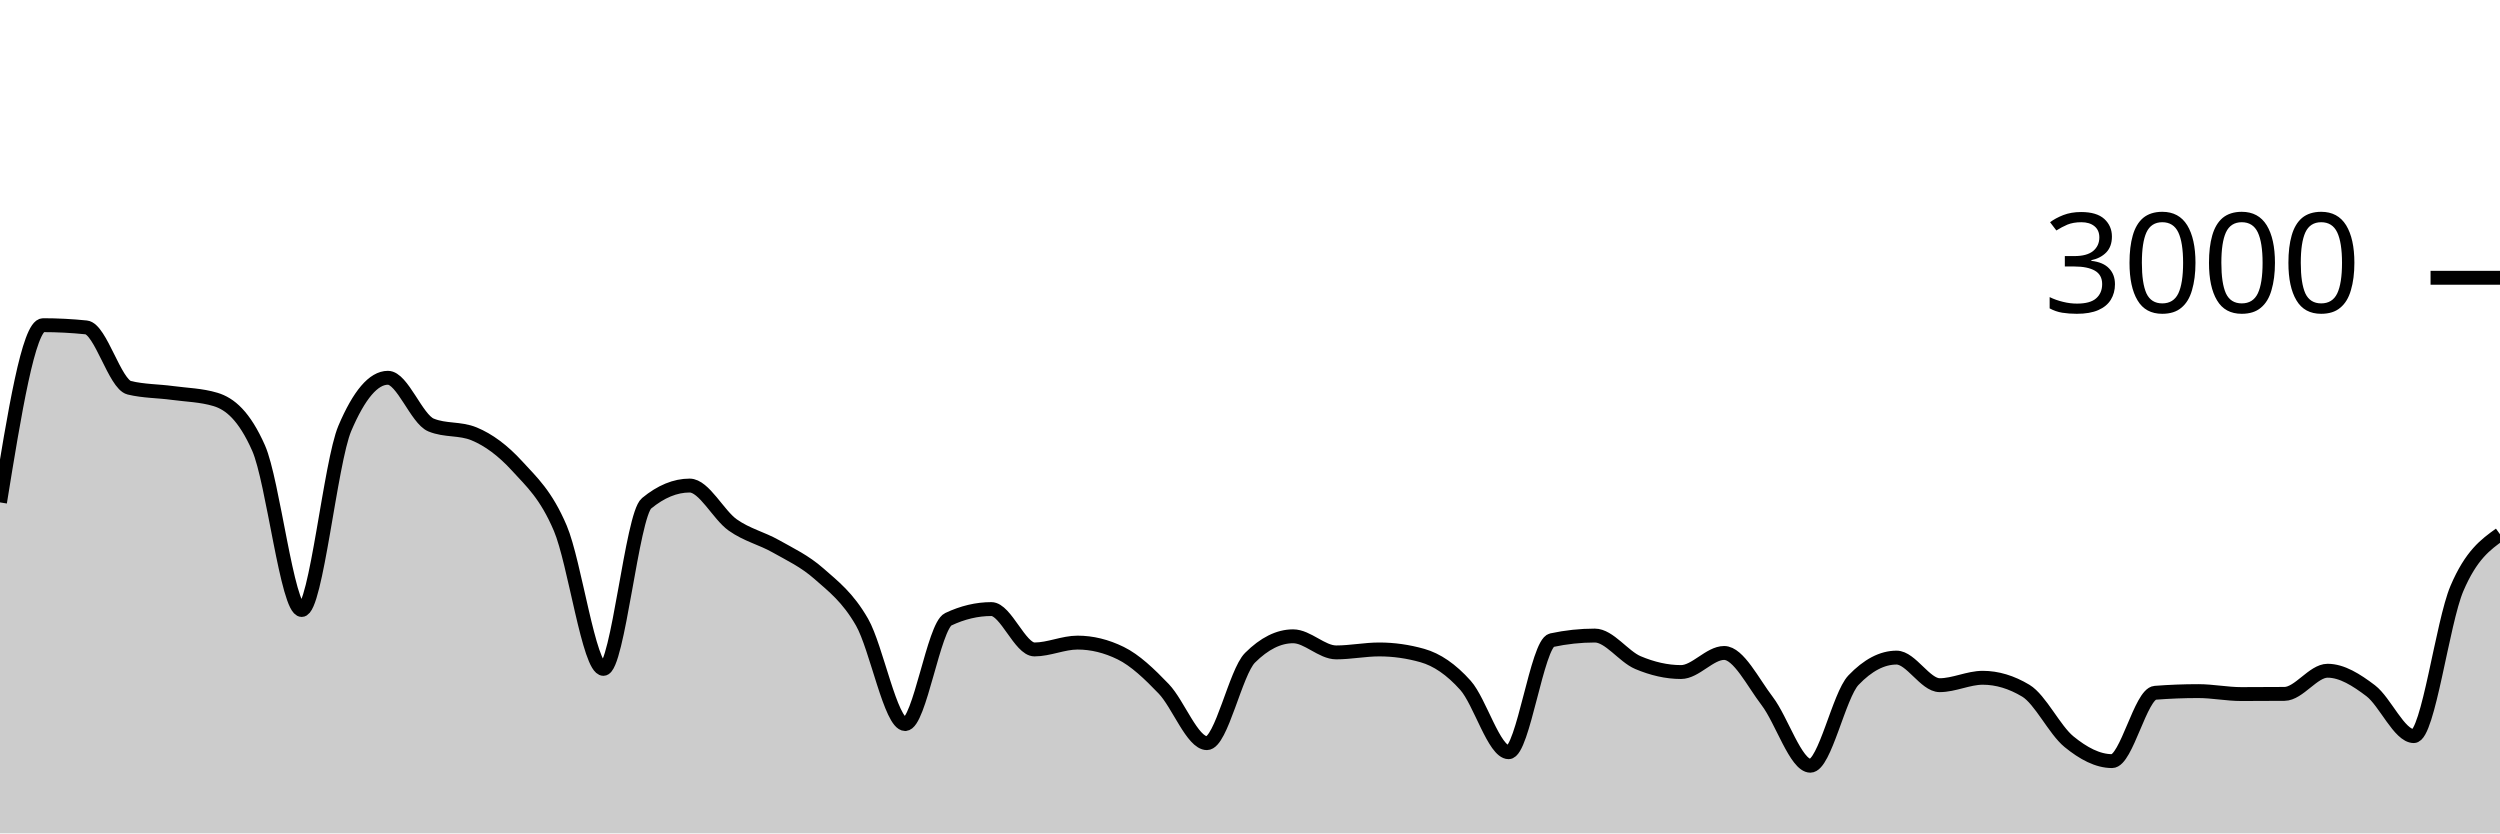
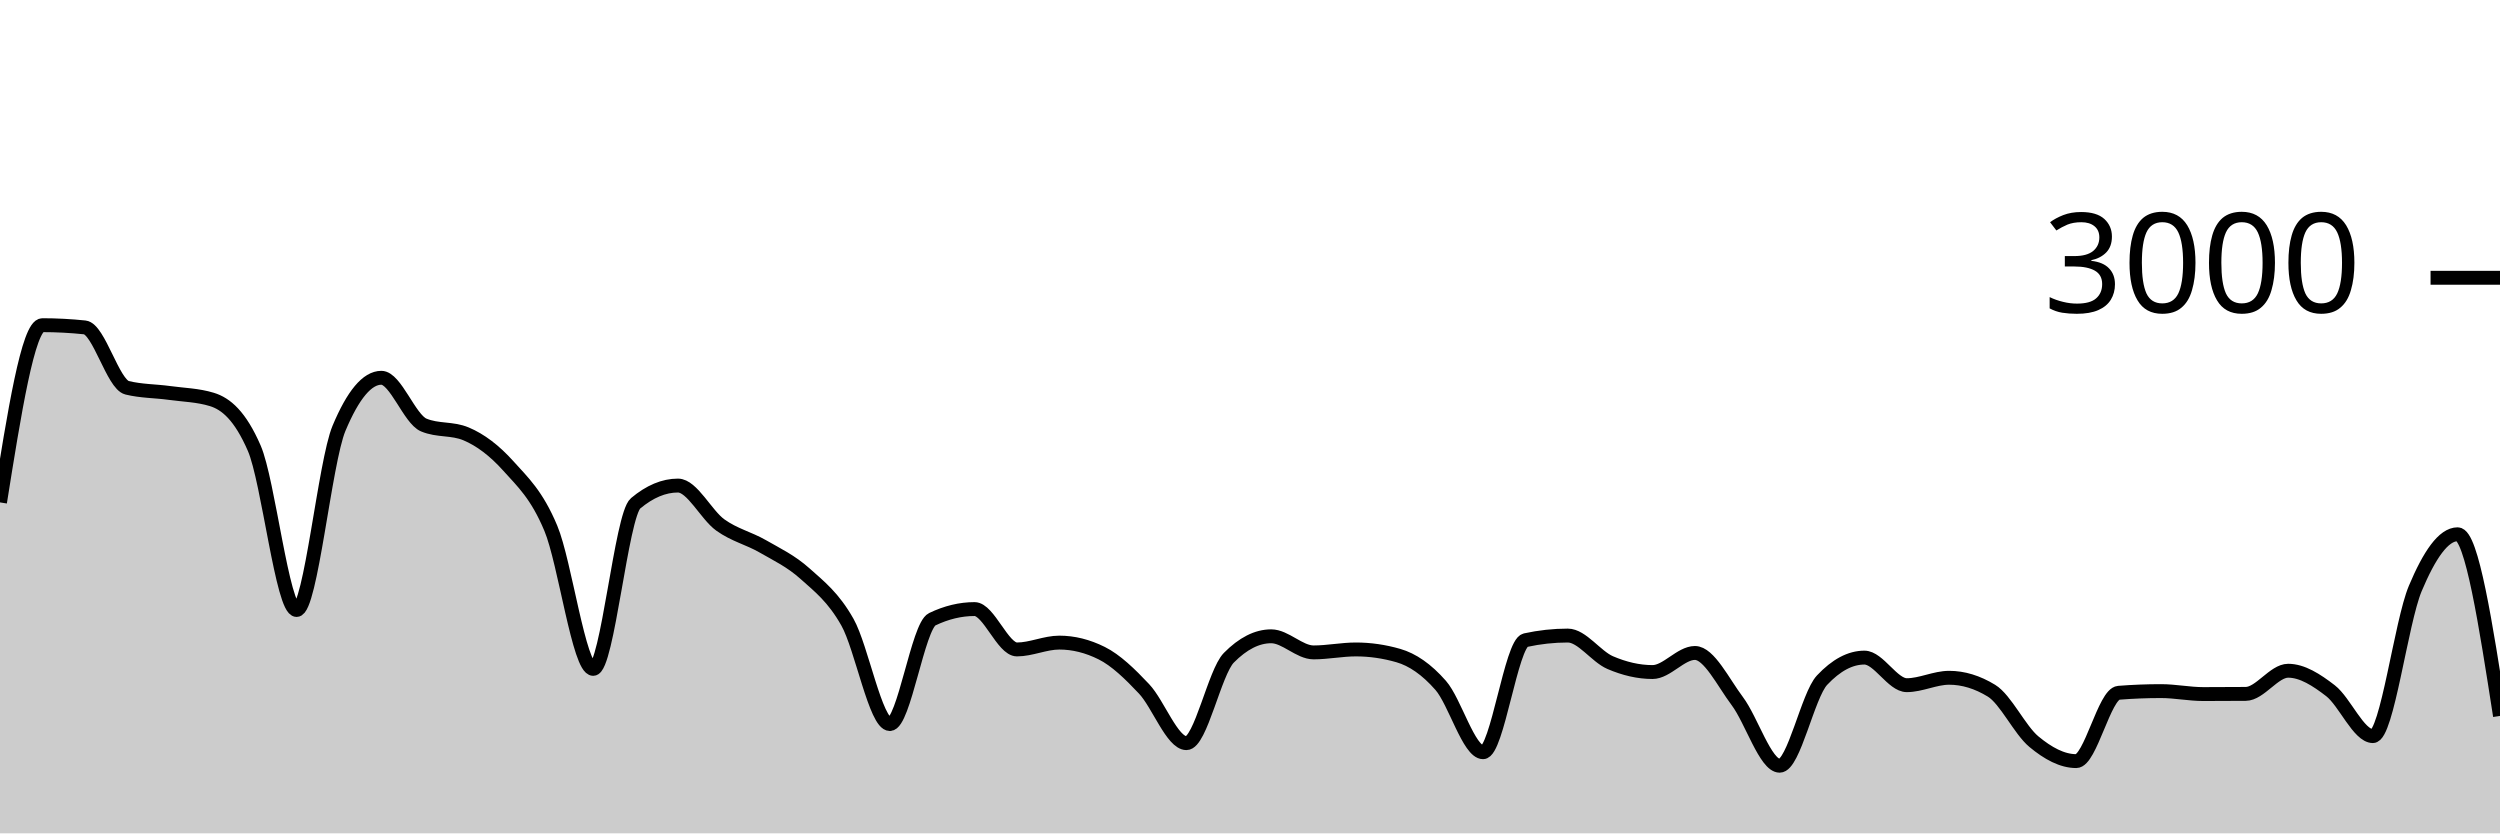
<svg xmlns="http://www.w3.org/2000/svg" viewBox="0 0 180 60">
  <g transform="translate(0,20)">
-     <path class="area" fill="rgba(0, 0, 0, 0.2)" d="M0,16.173C1.034,9.793,2.069,3.413,3.103,3.413C4.138,3.413,5.172,3.467,6.207,3.573C7.241,3.68,8.276,7.671,9.31,7.92C10.345,8.169,11.379,8.153,12.414,8.293C13.448,8.433,14.483,8.449,15.517,8.76C16.552,9.071,17.586,9.929,18.621,12.267C19.655,14.604,20.69,23.92,21.724,23.92C22.759,23.92,23.793,13.267,24.828,10.84C25.862,8.413,26.897,7.2,27.931,7.2C28.966,7.2,30,10.173,31.034,10.6C32.069,11.027,33.103,10.813,34.138,11.24C35.172,11.667,36.207,12.427,37.241,13.56C38.276,14.693,39.31,15.607,40.345,18.04C41.379,20.473,42.414,28.16,43.448,28.16C44.483,28.16,45.517,17.093,46.552,16.24C47.586,15.387,48.621,14.96,49.655,14.96C50.69,14.96,51.724,17.071,52.759,17.8C53.793,18.529,54.828,18.749,55.862,19.333C56.897,19.918,57.931,20.396,58.966,21.307C60,22.218,61.034,22.996,62.069,24.8C63.103,26.604,64.138,32.133,65.172,32.133C66.207,32.133,67.241,25.076,68.276,24.587C69.31,24.098,70.345,23.853,71.379,23.853C72.414,23.853,73.448,26.76,74.483,26.76C75.517,26.76,76.552,26.267,77.586,26.267C78.621,26.267,79.655,26.52,80.69,27.027C81.724,27.533,82.759,28.52,83.793,29.6C84.828,30.68,85.862,33.507,86.897,33.507C87.931,33.507,88.966,28.391,90,27.36C91.034,26.329,92.069,25.813,93.103,25.813C94.138,25.813,95.172,26.973,96.207,26.973C97.241,26.973,98.276,26.76,99.31,26.76C100.345,26.76,101.379,26.907,102.414,27.2C103.448,27.493,104.483,28.187,105.517,29.347C106.552,30.507,107.586,34.16,108.621,34.16C109.655,34.16,110.69,26.316,111.724,26.093C112.759,25.871,113.793,25.76,114.828,25.76C115.862,25.76,116.897,27.269,117.931,27.707C118.966,28.144,120,28.387,121.034,28.387C122.069,28.387,123.103,27.013,124.138,27.013C125.172,27.013,126.207,29.127,127.241,30.48C128.276,31.833,129.31,35.133,130.345,35.133C131.379,35.133,132.414,30.058,133.448,28.973C134.483,27.889,135.517,27.347,136.552,27.347C137.586,27.347,138.621,29.333,139.655,29.333C140.69,29.333,141.724,28.8,142.759,28.8C143.793,28.8,144.828,29.111,145.862,29.733C146.897,30.356,147.931,32.556,148.966,33.4C150,34.244,151.034,34.8,152.069,34.8C153.103,34.8,154.138,29.96,155.172,29.88C156.207,29.8,157.241,29.76,158.276,29.76C159.31,29.76,160.345,29.973,161.379,29.973C162.414,29.973,163.448,29.969,164.483,29.96C165.517,29.951,166.552,28.293,167.586,28.293C168.621,28.293,169.655,28.949,170.69,29.733C171.724,30.518,172.759,33,173.793,33C174.828,33,175.862,24.796,176.897,22.373C177.931,19.951,178.966,19.209,180,18.467L180,40C178.966,40,177.931,40,176.897,40C175.862,40,174.828,40,173.793,40C172.759,40,171.724,40,170.69,40C169.655,40,168.621,40,167.586,40C166.552,40,165.517,40,164.483,40C163.448,40,162.414,40,161.379,40C160.345,40,159.31,40,158.276,40C157.241,40,156.207,40,155.172,40C154.138,40,153.103,40,152.069,40C151.034,40,150,40,148.966,40C147.931,40,146.897,40,145.862,40C144.828,40,143.793,40,142.759,40C141.724,40,140.69,40,139.655,40C138.621,40,137.586,40,136.552,40C135.517,40,134.483,40,133.448,40C132.414,40,131.379,40,130.345,40C129.31,40,128.276,40,127.241,40C126.207,40,125.172,40,124.138,40C123.103,40,122.069,40,121.034,40C120,40,118.966,40,117.931,40C116.897,40,115.862,40,114.828,40C113.793,40,112.759,40,111.724,40C110.69,40,109.655,40,108.621,40C107.586,40,106.552,40,105.517,40C104.483,40,103.448,40,102.414,40C101.379,40,100.345,40,99.31,40C98.276,40,97.241,40,96.207,40C95.172,40,94.138,40,93.103,40C92.069,40,91.034,40,90,40C88.966,40,87.931,40,86.897,40C85.862,40,84.828,40,83.793,40C82.759,40,81.724,40,80.69,40C79.655,40,78.621,40,77.586,40C76.552,40,75.517,40,74.483,40C73.448,40,72.414,40,71.379,40C70.345,40,69.31,40,68.276,40C67.241,40,66.207,40,65.172,40C64.138,40,63.103,40,62.069,40C61.034,40,60,40,58.966,40C57.931,40,56.897,40,55.862,40C54.828,40,53.793,40,52.759,40C51.724,40,50.69,40,49.655,40C48.621,40,47.586,40,46.552,40C45.517,40,44.483,40,43.448,40C42.414,40,41.379,40,40.345,40C39.31,40,38.276,40,37.241,40C36.207,40,35.172,40,34.138,40C33.103,40,32.069,40,31.034,40C30,40,28.966,40,27.931,40C26.897,40,25.862,40,24.828,40C23.793,40,22.759,40,21.724,40C20.69,40,19.655,40,18.621,40C17.586,40,16.552,40,15.517,40C14.483,40,13.448,40,12.414,40C11.379,40,10.345,40,9.31,40C8.276,40,7.241,40,6.207,40C5.172,40,4.138,40,3.103,40C2.069,40,1.034,40,0,40Z" />
-     <path class="line" stroke="black" fill="none" d="M0,16.173C1.034,9.793,2.069,3.413,3.103,3.413C4.138,3.413,5.172,3.467,6.207,3.573C7.241,3.68,8.276,7.671,9.31,7.92C10.345,8.169,11.379,8.153,12.414,8.293C13.448,8.433,14.483,8.449,15.517,8.76C16.552,9.071,17.586,9.929,18.621,12.267C19.655,14.604,20.69,23.92,21.724,23.92C22.759,23.92,23.793,13.267,24.828,10.84C25.862,8.413,26.897,7.2,27.931,7.2C28.966,7.2,30,10.173,31.034,10.6C32.069,11.027,33.103,10.813,34.138,11.24C35.172,11.667,36.207,12.427,37.241,13.56C38.276,14.693,39.31,15.607,40.345,18.04C41.379,20.473,42.414,28.16,43.448,28.16C44.483,28.16,45.517,17.093,46.552,16.24C47.586,15.387,48.621,14.96,49.655,14.96C50.69,14.96,51.724,17.071,52.759,17.8C53.793,18.529,54.828,18.749,55.862,19.333C56.897,19.918,57.931,20.396,58.966,21.307C60,22.218,61.034,22.996,62.069,24.8C63.103,26.604,64.138,32.133,65.172,32.133C66.207,32.133,67.241,25.076,68.276,24.587C69.31,24.098,70.345,23.853,71.379,23.853C72.414,23.853,73.448,26.76,74.483,26.76C75.517,26.76,76.552,26.267,77.586,26.267C78.621,26.267,79.655,26.52,80.69,27.027C81.724,27.533,82.759,28.52,83.793,29.6C84.828,30.68,85.862,33.507,86.897,33.507C87.931,33.507,88.966,28.391,90,27.36C91.034,26.329,92.069,25.813,93.103,25.813C94.138,25.813,95.172,26.973,96.207,26.973C97.241,26.973,98.276,26.76,99.31,26.76C100.345,26.76,101.379,26.907,102.414,27.2C103.448,27.493,104.483,28.187,105.517,29.347C106.552,30.507,107.586,34.16,108.621,34.16C109.655,34.16,110.69,26.316,111.724,26.093C112.759,25.871,113.793,25.76,114.828,25.76C115.862,25.76,116.897,27.269,117.931,27.707C118.966,28.144,120,28.387,121.034,28.387C122.069,28.387,123.103,27.013,124.138,27.013C125.172,27.013,126.207,29.127,127.241,30.48C128.276,31.833,129.31,35.133,130.345,35.133C131.379,35.133,132.414,30.058,133.448,28.973C134.483,27.889,135.517,27.347,136.552,27.347C137.586,27.347,138.621,29.333,139.655,29.333C140.69,29.333,141.724,28.8,142.759,28.8C143.793,28.8,144.828,29.111,145.862,29.733C146.897,30.356,147.931,32.556,148.966,33.4C150,34.244,151.034,34.8,152.069,34.8C153.103,34.8,154.138,29.96,155.172,29.88C156.207,29.8,157.241,29.76,158.276,29.76C159.31,29.76,160.345,29.973,161.379,29.973C162.414,29.973,163.448,29.969,164.483,29.96C165.517,29.951,166.552,28.293,167.586,28.293C168.621,28.293,169.655,28.949,170.69,29.733C171.724,30.518,172.759,33,173.793,33C174.828,33,175.862,24.796,176.897,22.373C177.931,19.951,178.966,19.209,180,18.467" />
+     <path class="area" fill="rgba(0, 0, 0, 0.2)" d="M0,16.173C1.017,9.793,2.034,3.413,3.051,3.413C4.068,3.413,5.085,3.467,6.102,3.573C7.119,3.68,8.136,7.671,9.153,7.92C10.169,8.169,11.186,8.153,12.203,8.293C13.22,8.433,14.237,8.449,15.254,8.76C16.271,9.071,17.288,9.929,18.305,12.267C19.322,14.604,20.339,23.92,21.356,23.92C22.373,23.92,23.39,13.267,24.407,10.84C25.424,8.413,26.441,7.2,27.458,7.2C28.475,7.2,29.492,10.173,30.508,10.6C31.525,11.027,32.542,10.813,33.559,11.24C34.576,11.667,35.593,12.427,36.61,13.56C37.627,14.693,38.644,15.607,39.661,18.04C40.678,20.473,41.695,28.16,42.712,28.16C43.729,28.16,44.746,17.093,45.763,16.24C46.78,15.387,47.797,14.96,48.814,14.96C49.831,14.96,50.847,17.071,51.864,17.8C52.881,18.529,53.898,18.749,54.915,19.333C55.932,19.918,56.949,20.396,57.966,21.307C58.983,22.218,60,22.996,61.017,24.8C62.034,26.604,63.051,32.133,64.068,32.133C65.085,32.133,66.102,25.076,67.119,24.587C68.136,24.098,69.153,23.853,70.169,23.853C71.186,23.853,72.203,26.76,73.22,26.76C74.237,26.76,75.254,26.267,76.271,26.267C77.288,26.267,78.305,26.52,79.322,27.027C80.339,27.533,81.356,28.52,82.373,29.6C83.39,30.68,84.407,33.507,85.424,33.507C86.441,33.507,87.458,28.391,88.475,27.36C89.492,26.329,90.508,25.813,91.525,25.813C92.542,25.813,93.559,26.973,94.576,26.973C95.593,26.973,96.61,26.76,97.627,26.76C98.644,26.76,99.661,26.907,100.678,27.2C101.695,27.493,102.712,28.187,103.729,29.347C104.746,30.507,105.763,34.16,106.78,34.16C107.797,34.16,108.814,26.316,109.831,26.093C110.847,25.871,111.864,25.76,112.881,25.76C113.898,25.76,114.915,27.269,115.932,27.707C116.949,28.144,117.966,28.387,118.983,28.387C120,28.387,121.017,27.013,122.034,27.013C123.051,27.013,124.068,29.127,125.085,30.48C126.102,31.833,127.119,35.133,128.136,35.133C129.153,35.133,130.169,30.058,131.186,28.973C132.203,27.889,133.22,27.347,134.237,27.347C135.254,27.347,136.271,29.333,137.288,29.333C138.305,29.333,139.322,28.8,140.339,28.8C141.356,28.8,142.373,29.111,143.39,29.733C144.407,30.356,145.424,32.556,146.441,33.4C147.458,34.244,148.475,34.8,149.492,34.8C150.508,34.8,151.525,29.96,152.542,29.88C153.559,29.8,154.576,29.76,155.593,29.76C156.61,29.76,157.627,29.973,158.644,29.973C159.661,29.973,160.678,29.969,161.695,29.96C162.712,29.951,163.729,28.293,164.746,28.293C165.763,28.293,166.78,28.949,167.797,29.733C168.814,30.518,169.831,33,170.847,33C171.864,33,172.881,24.796,173.898,22.373C174.915,19.951,175.932,18.467,176.949,18.467C177.966,18.467,178.983,25.007,180,31.547L180,40C178.983,40,177.966,40,176.949,40C175.932,40,174.915,40,173.898,40C172.881,40,171.864,40,170.847,40C169.831,40,168.814,40,167.797,40C166.78,40,165.763,40,164.746,40C163.729,40,162.712,40,161.695,40C160.678,40,159.661,40,158.644,40C157.627,40,156.61,40,155.593,40C154.576,40,153.559,40,152.542,40C151.525,40,150.508,40,149.492,40C148.475,40,147.458,40,146.441,40C145.424,40,144.407,40,143.39,40C142.373,40,141.356,40,140.339,40C139.322,40,138.305,40,137.288,40C136.271,40,135.254,40,134.237,40C133.22,40,132.203,40,131.186,40C130.169,40,129.153,40,128.136,40C127.119,40,126.102,40,125.085,40C124.068,40,123.051,40,122.034,40C121.017,40,120,40,118.983,40C117.966,40,116.949,40,115.932,40C114.915,40,113.898,40,112.881,40C111.864,40,110.847,40,109.831,40C108.814,40,107.797,40,106.78,40C105.763,40,104.746,40,103.729,40C102.712,40,101.695,40,100.678,40C99.661,40,98.644,40,97.627,40C96.61,40,95.593,40,94.576,40C93.559,40,92.542,40,91.525,40C90.508,40,89.492,40,88.475,40C87.458,40,86.441,40,85.424,40C84.407,40,83.39,40,82.373,40C81.356,40,80.339,40,79.322,40C78.305,40,77.288,40,76.271,40C75.254,40,74.237,40,73.22,40C72.203,40,71.186,40,70.169,40C69.153,40,68.136,40,67.119,40C66.102,40,65.085,40,64.068,40C63.051,40,62.034,40,61.017,40C60,40,58.983,40,57.966,40C56.949,40,55.932,40,54.915,40C53.898,40,52.881,40,51.864,40C50.847,40,49.831,40,48.814,40C47.797,40,46.78,40,45.763,40C44.746,40,43.729,40,42.712,40C41.695,40,40.678,40,39.661,40C38.644,40,37.627,40,36.61,40C35.593,40,34.576,40,33.559,40C32.542,40,31.525,40,30.508,40C29.492,40,28.475,40,27.458,40C26.441,40,25.424,40,24.407,40C23.39,40,22.373,40,21.356,40C20.339,40,19.322,40,18.305,40C17.288,40,16.271,40,15.254,40C14.237,40,13.22,40,12.203,40C11.186,40,10.169,40,9.153,40C8.136,40,7.119,40,6.102,40C5.085,40,4.068,40,3.051,40C2.034,40,1.017,40,0,40Z" />
+     <path class="line" stroke="black" fill="none" d="M0,16.173C1.017,9.793,2.034,3.413,3.051,3.413C4.068,3.413,5.085,3.467,6.102,3.573C7.119,3.68,8.136,7.671,9.153,7.92C10.169,8.169,11.186,8.153,12.203,8.293C13.22,8.433,14.237,8.449,15.254,8.76C16.271,9.071,17.288,9.929,18.305,12.267C19.322,14.604,20.339,23.92,21.356,23.92C22.373,23.92,23.39,13.267,24.407,10.84C25.424,8.413,26.441,7.2,27.458,7.2C28.475,7.2,29.492,10.173,30.508,10.6C31.525,11.027,32.542,10.813,33.559,11.24C34.576,11.667,35.593,12.427,36.61,13.56C37.627,14.693,38.644,15.607,39.661,18.04C40.678,20.473,41.695,28.16,42.712,28.16C43.729,28.16,44.746,17.093,45.763,16.24C46.78,15.387,47.797,14.96,48.814,14.96C49.831,14.96,50.847,17.071,51.864,17.8C52.881,18.529,53.898,18.749,54.915,19.333C55.932,19.918,56.949,20.396,57.966,21.307C58.983,22.218,60,22.996,61.017,24.8C62.034,26.604,63.051,32.133,64.068,32.133C65.085,32.133,66.102,25.076,67.119,24.587C68.136,24.098,69.153,23.853,70.169,23.853C71.186,23.853,72.203,26.76,73.22,26.76C74.237,26.76,75.254,26.267,76.271,26.267C77.288,26.267,78.305,26.52,79.322,27.027C80.339,27.533,81.356,28.52,82.373,29.6C83.39,30.68,84.407,33.507,85.424,33.507C86.441,33.507,87.458,28.391,88.475,27.36C89.492,26.329,90.508,25.813,91.525,25.813C92.542,25.813,93.559,26.973,94.576,26.973C95.593,26.973,96.61,26.76,97.627,26.76C98.644,26.76,99.661,26.907,100.678,27.2C101.695,27.493,102.712,28.187,103.729,29.347C104.746,30.507,105.763,34.16,106.78,34.16C107.797,34.16,108.814,26.316,109.831,26.093C110.847,25.871,111.864,25.76,112.881,25.76C113.898,25.76,114.915,27.269,115.932,27.707C116.949,28.144,117.966,28.387,118.983,28.387C120,28.387,121.017,27.013,122.034,27.013C123.051,27.013,124.068,29.127,125.085,30.48C126.102,31.833,127.119,35.133,128.136,35.133C129.153,35.133,130.169,30.058,131.186,28.973C132.203,27.889,133.22,27.347,134.237,27.347C135.254,27.347,136.271,29.333,137.288,29.333C138.305,29.333,139.322,28.8,140.339,28.8C141.356,28.8,142.373,29.111,143.39,29.733C144.407,30.356,145.424,32.556,146.441,33.4C147.458,34.244,148.475,34.8,149.492,34.8C150.508,34.8,151.525,29.96,152.542,29.88C153.559,29.8,154.576,29.76,155.593,29.76C156.61,29.76,157.627,29.973,158.644,29.973C159.661,29.973,160.678,29.969,161.695,29.96C162.712,29.951,163.729,28.293,164.746,28.293C165.763,28.293,166.78,28.949,167.797,29.733C168.814,30.518,169.831,33,170.847,33C171.864,33,172.881,24.796,173.898,22.373C174.915,19.951,175.932,18.467,176.949,18.467C177.966,18.467,178.983,25.007,180,31.547" />
    <path class="axis-ceiling" stroke-width="1" stroke="black" fill="none" d="M175,0L180,0" />
    <text class="axis-ceiling-label" font-family="sans-serif" text-anchor="end" font-size="10px" x="170" y="2.5">3000</text>
  </g>
</svg>
